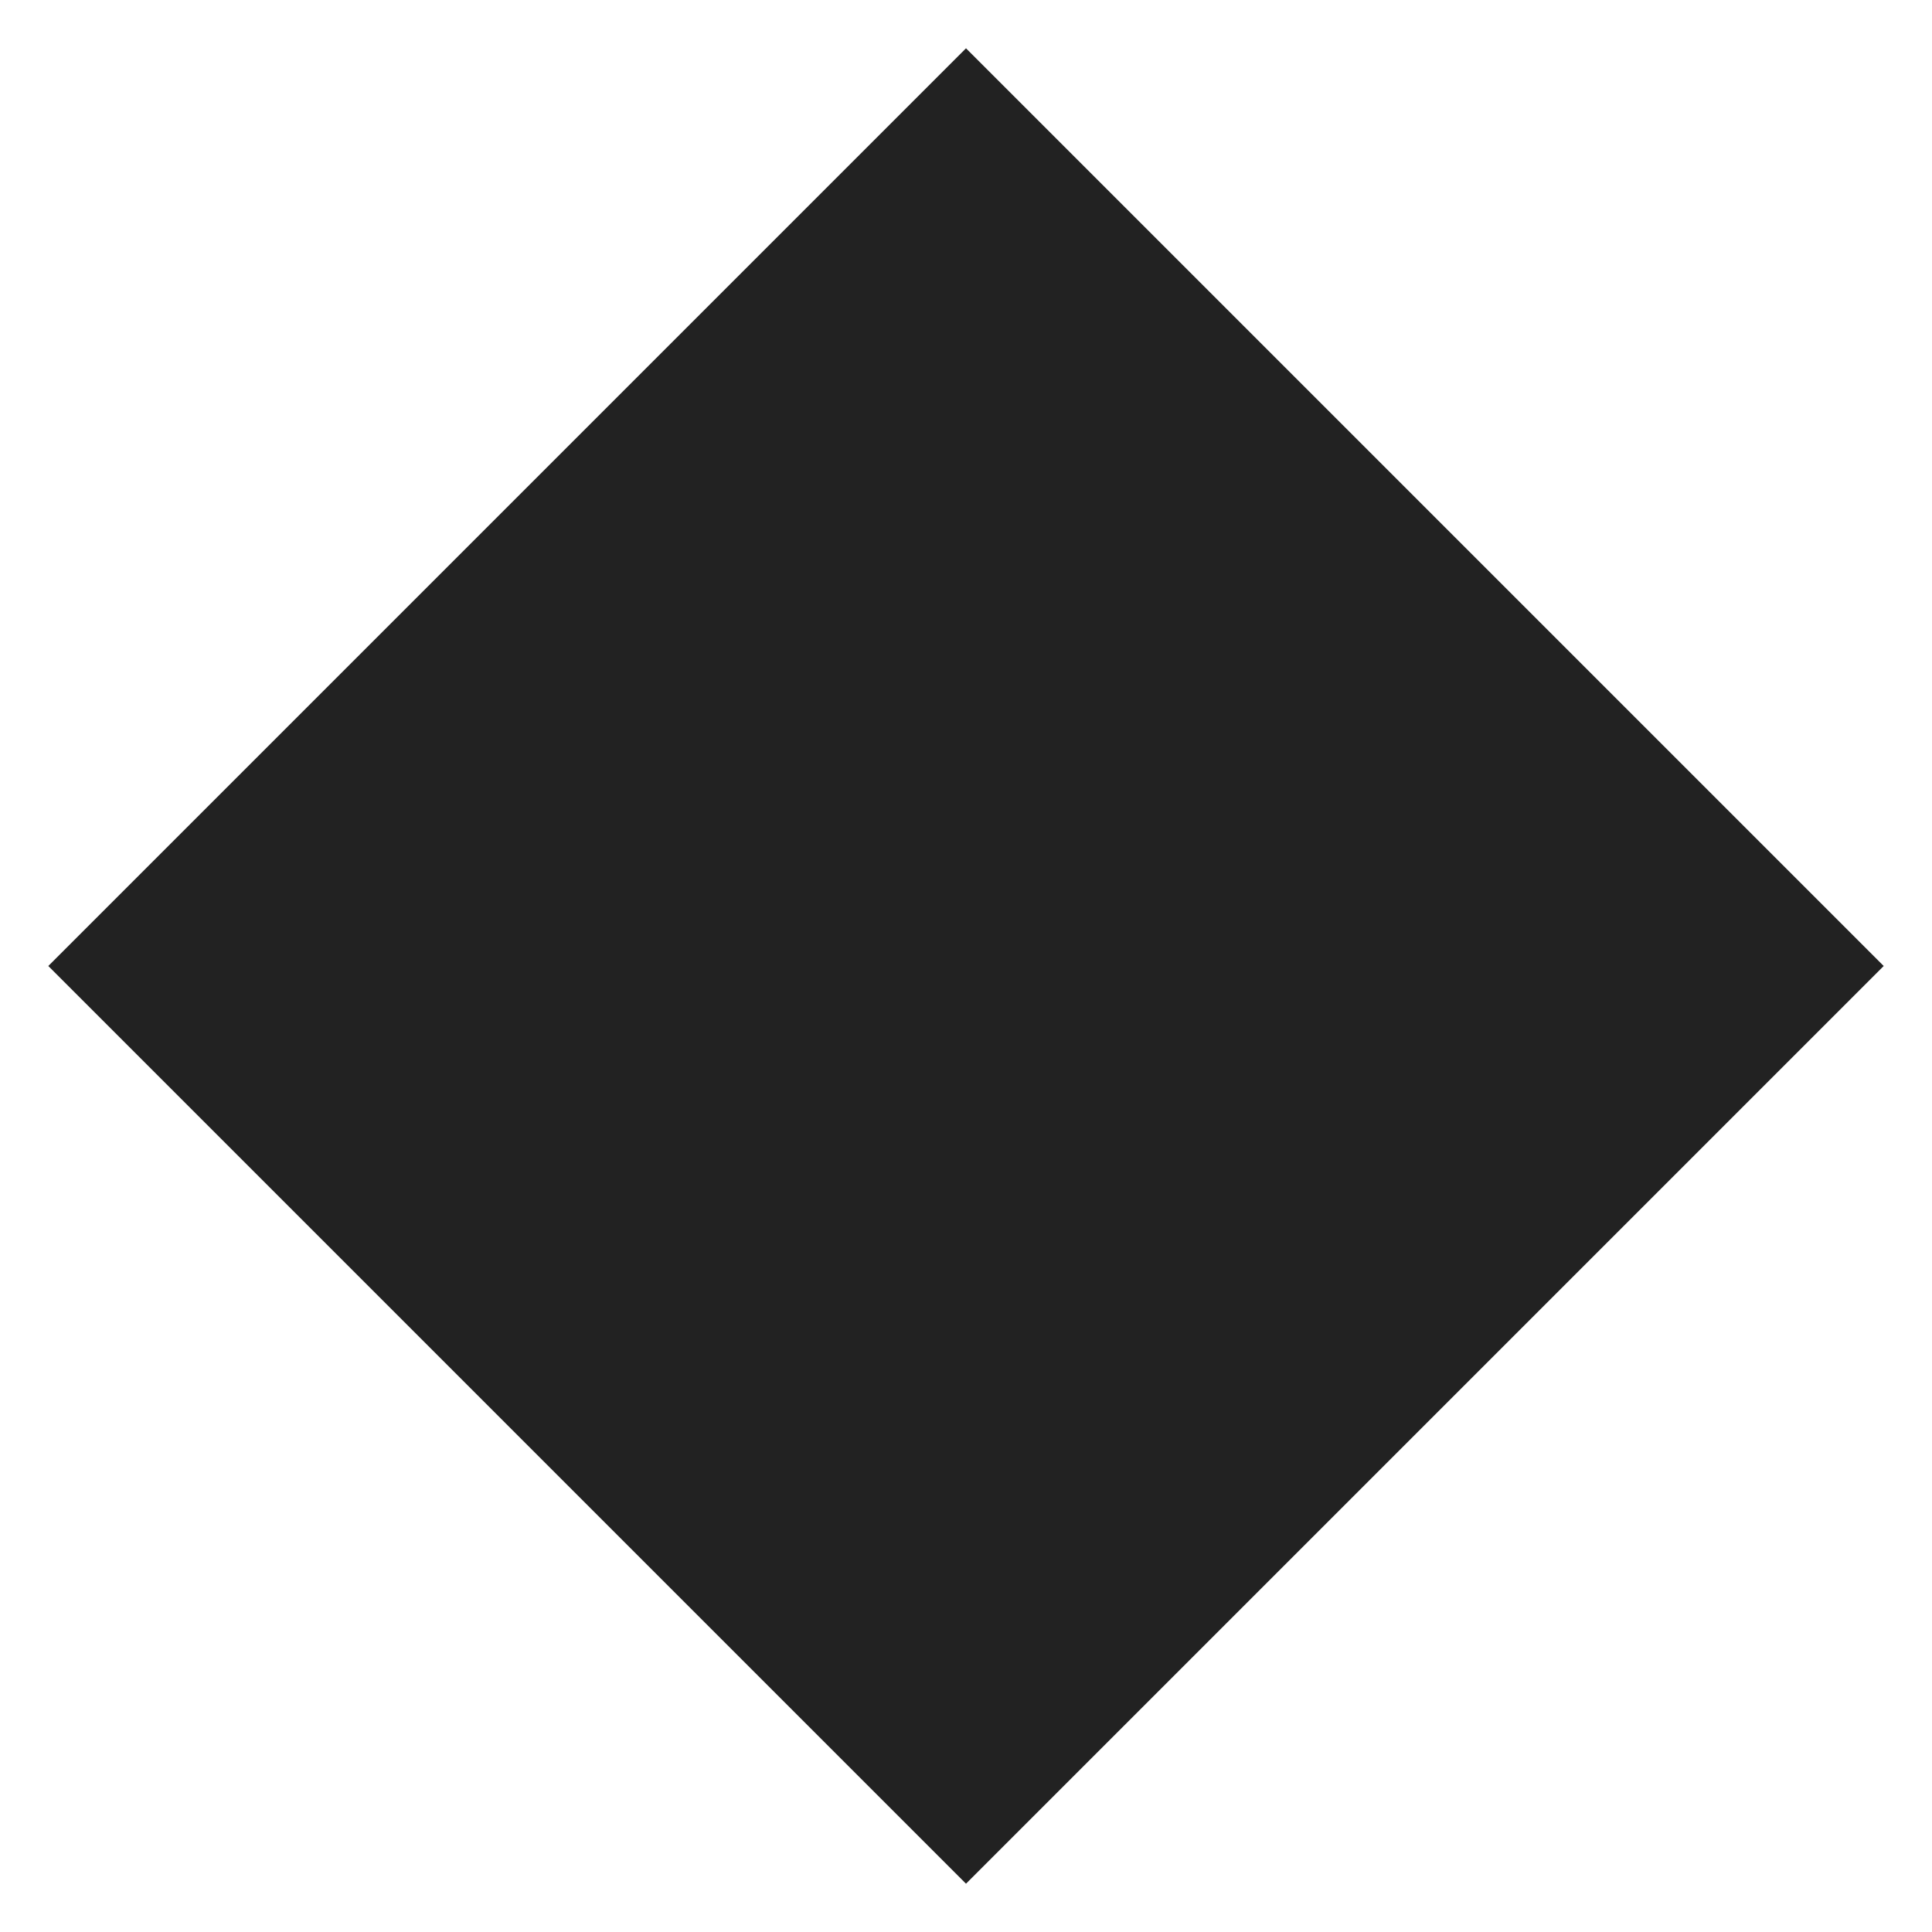
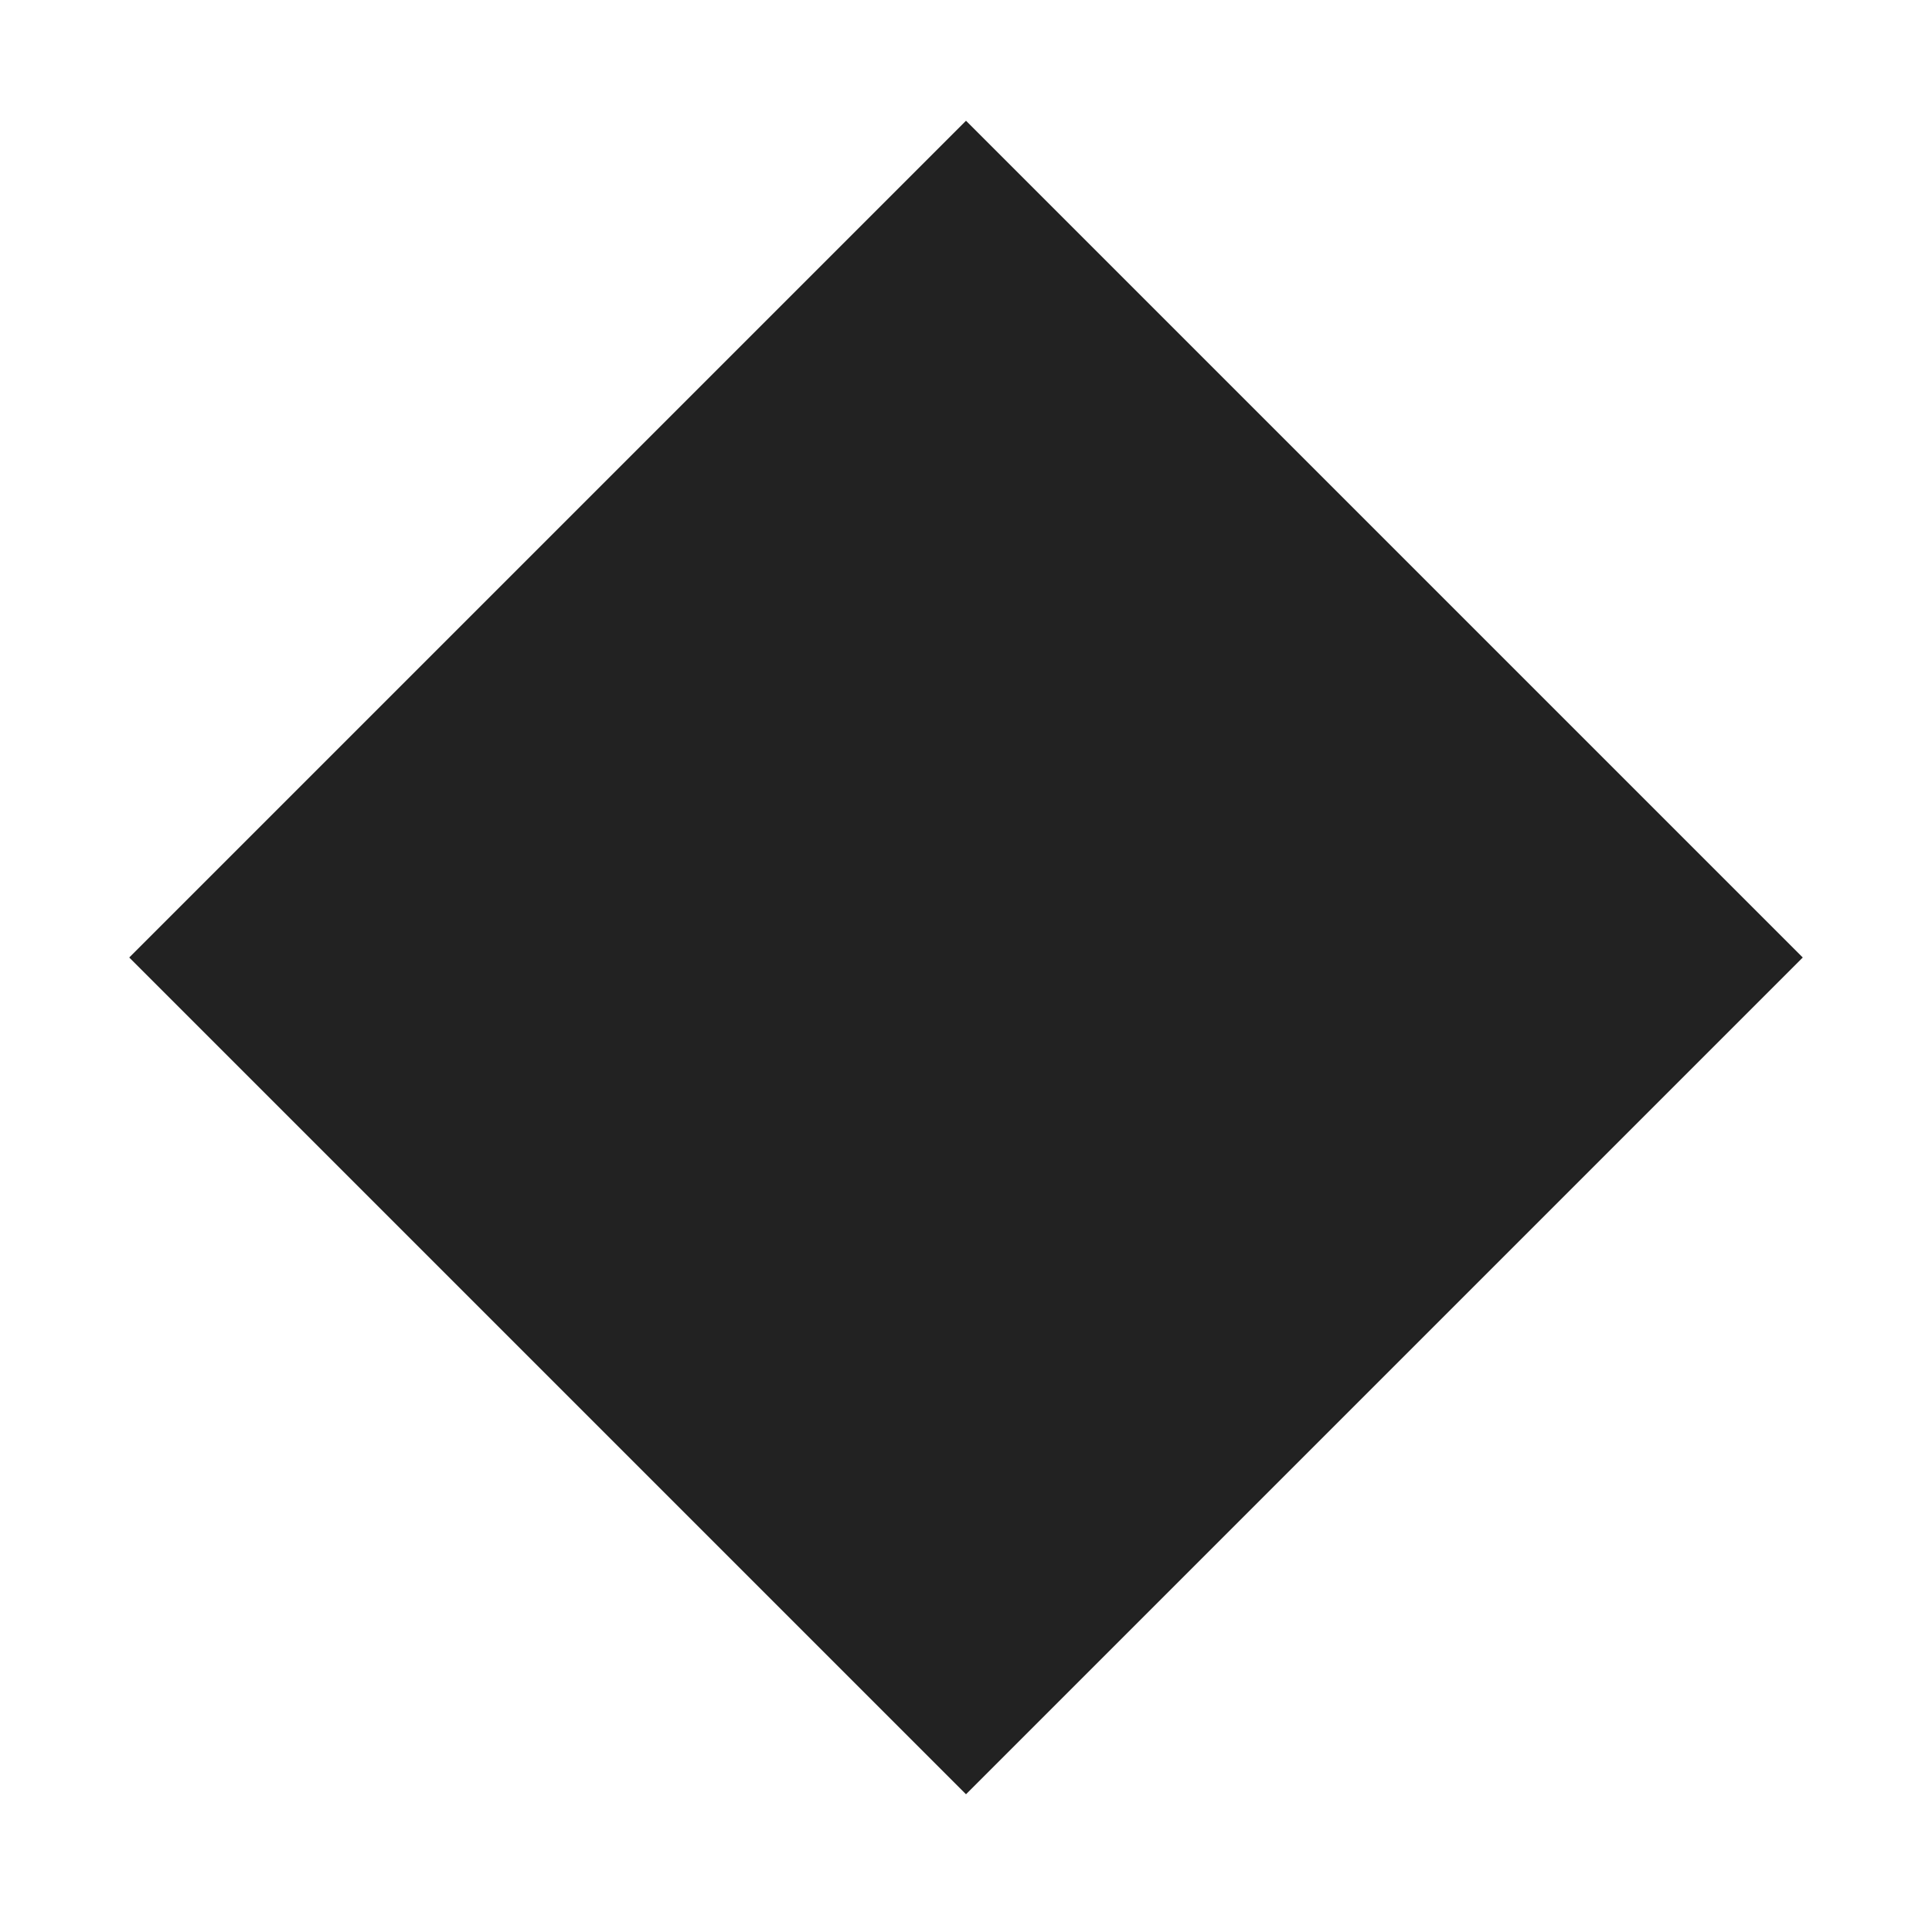
<svg xmlns="http://www.w3.org/2000/svg" width="80" height="80" viewBox="0 0 80 80" fill="none">
-   <rect x="40" y="2" width="53.74" height="53.74" transform="rotate(45 40 2)" fill="#222222" />
+   <rect x="40" y="5" width="49" height="49" transform="rotate(45 40 5)" fill="#222222" />
</svg>
